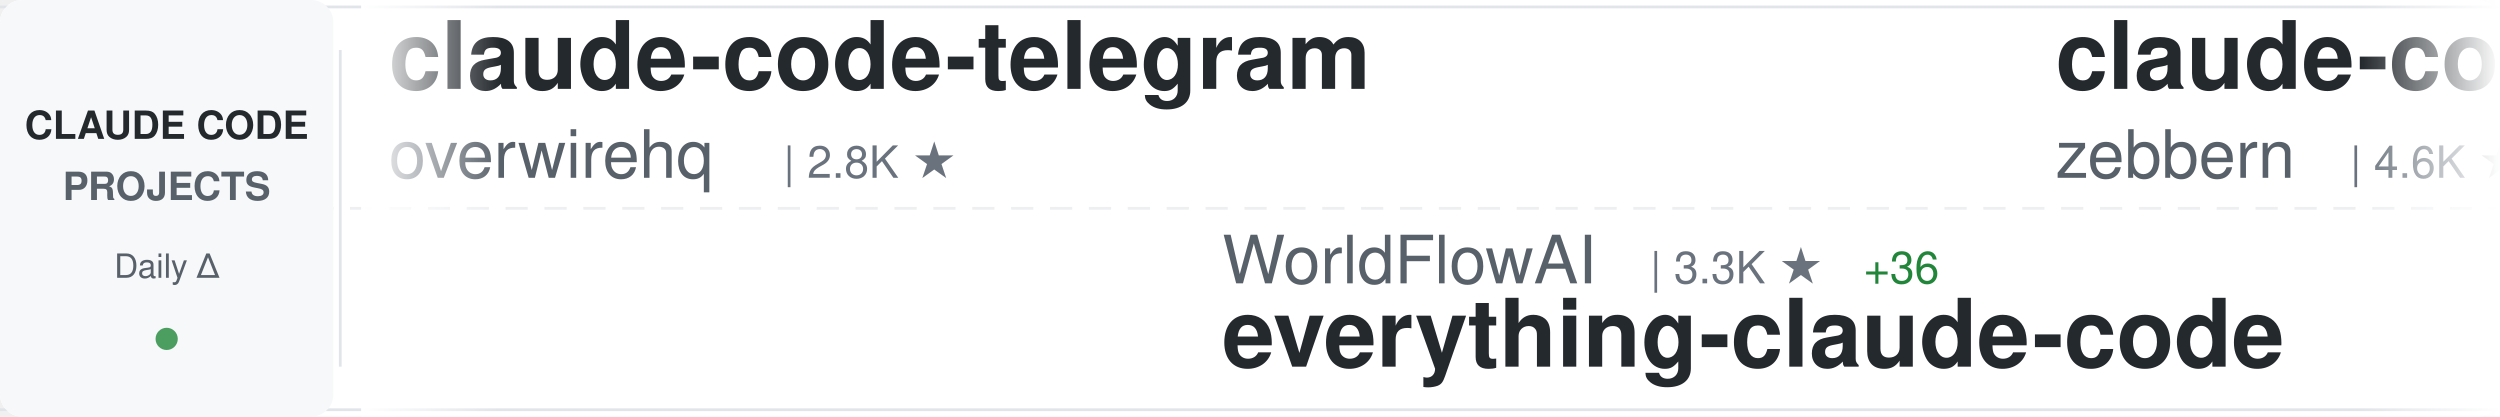
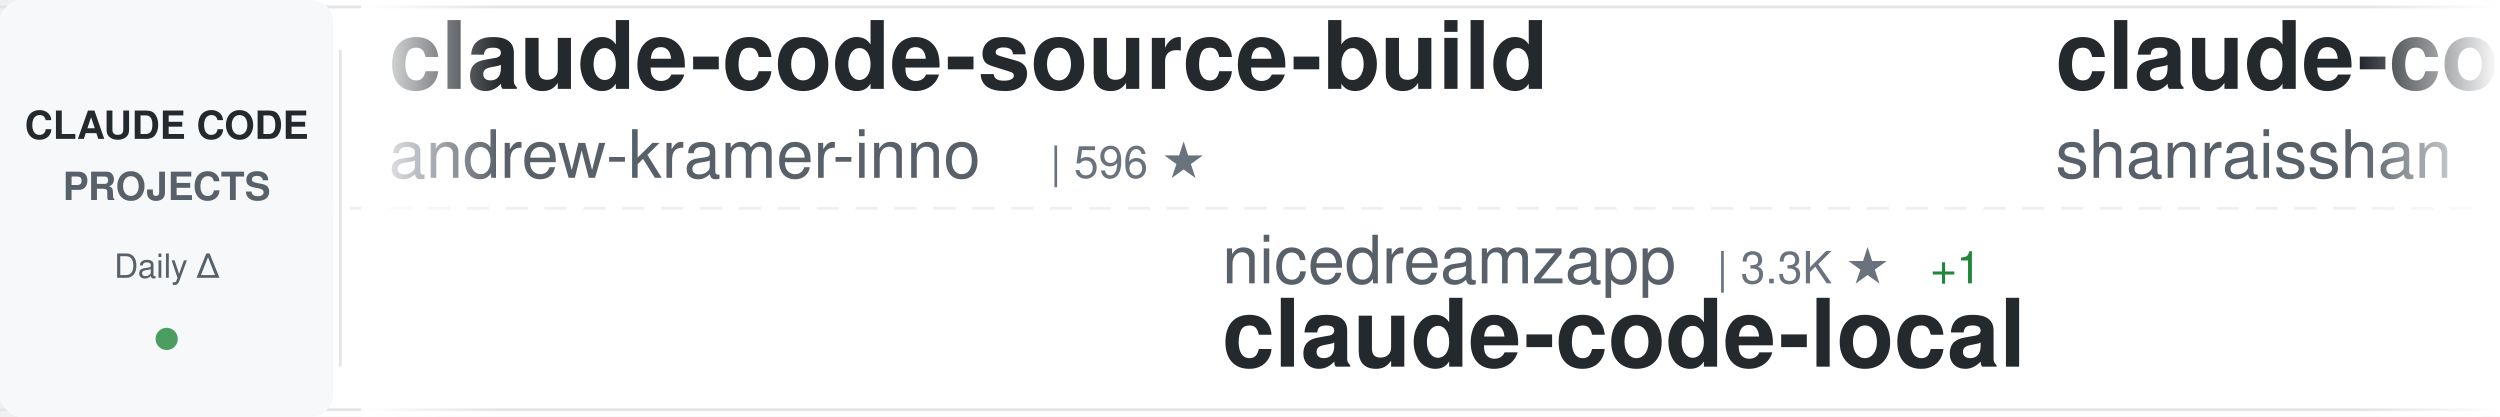
<svg xmlns="http://www.w3.org/2000/svg" width="900" height="150">
  <defs>
    <linearGradient id="awesomeLeftFade" x1="0%" y1="0%" x2="100%" y2="0%">
      <stop offset="0%" style="stop-color:#ffffff;stop-opacity:1" />
      <stop offset="100%" style="stop-color:#ffffff;stop-opacity:0" />
    </linearGradient>
    <linearGradient id="awesomeRightFade" x1="0%" y1="0%" x2="100%" y2="0%">
      <stop offset="0%" style="stop-color:#ffffff;stop-opacity:0" />
      <stop offset="100%" style="stop-color:#ffffff;stop-opacity:1" />
    </linearGradient>
  </defs>
  <rect width="900" height="150" fill="#ffffff" rx="8" />
  <rect x="0" y="2" width="900" height="1" fill="#e1e4e8" />
  <rect x="0" y="147" width="900" height="1" fill="#e1e4e8" />
  <line x1="0" y1="75" x2="900" y2="75" stroke="#e1e4e8" stroke-width="1" stroke-dasharray="8 6" opacity="0.6" />
  <rect x="0" y="0" width="120" height="150" fill="#f6f8fa" rx="8" />
  <text x="60" y="50" font-family="-apple-system, BlinkMacSystemFont, 'Segoe UI', Helvetica, Arial, sans-serif" font-size="14" font-weight="600" fill="#24292e" text-anchor="middle">CLAUDE CODE</text>
  <text x="60" y="72" font-family="-apple-system, BlinkMacSystemFont, 'Segoe UI', Helvetica, Arial, sans-serif" font-size="14" font-weight="600" fill="#586069" text-anchor="middle">PROJECTS</text>
  <text x="60" y="100" font-family="-apple-system, BlinkMacSystemFont, 'Segoe UI', Helvetica, Arial, sans-serif" font-size="12" font-weight="500" fill="#586069" text-anchor="middle">Daily Δ</text>
  <circle cx="60" cy="122" r="4" fill="#22863a" opacity="0.8" />
  <rect x="122" y="18" width="1" height="114" fill="#e1e4e8" />
  <clipPath id="awesomeTickerClip">
    <rect x="130" y="0" width="770" height="150" />
  </clipPath>
  <g clip-path="url(#awesomeTickerClip)">
    <g id="awesomeTickerItems">
      <animateTransform attributeName="transform" attributeType="XML" type="translate" from="0 0" to="-3000 0" dur="54s" repeatCount="indefinite" />
      <g transform="translate(0, 0)">
-         <text x="140" y="32" font-family="-apple-system, BlinkMacSystemFont, 'Segoe UI', Helvetica, Arial, sans-serif" font-size="34" font-weight="600" fill="#24292e">claude-code-telegram</text>
-         <text x="140" y="64" font-family="-apple-system, BlinkMacSystemFont, 'Segoe UI', Helvetica, Arial, sans-serif" font-size="24" font-weight="400" fill="#586069">overwirehq</text>
-         <text x="282" y="64" font-family="-apple-system, BlinkMacSystemFont, 'Segoe UI', Helvetica, Arial, sans-serif" font-size="16" font-weight="500" fill="#6a737d">| 2.8K ★</text>
+         <text x="140" y="32" font-family="-apple-system, BlinkMacSystemFont, 'Segoe UI', Helvetica, Arial, sans-serif" font-size="34" font-weight="600" fill="#24292e">claude-code-source-build</text>
+         <text x="140" y="64" font-family="-apple-system, BlinkMacSystemFont, 'Segoe UI', Helvetica, Arial, sans-serif" font-size="24" font-weight="400" fill="#586069">andrew-kramer-inno</text>
+         <text x="378" y="64" font-family="-apple-system, BlinkMacSystemFont, 'Segoe UI', Helvetica, Arial, sans-serif" font-size="16" font-weight="500" fill="#6a737d">| 596 ★</text>
      </g>
      <g transform="translate(300, 0)">
-         <text x="140" y="102" font-family="-apple-system, BlinkMacSystemFont, 'Segoe UI', Helvetica, Arial, sans-serif" font-size="24" font-weight="400" fill="#586069">WorldFlowAI</text>
-         <text x="294" y="102" font-family="-apple-system, BlinkMacSystemFont, 'Segoe UI', Helvetica, Arial, sans-serif" font-size="16" font-weight="500" fill="#6a737d">| 3.3K ★</text>
-         <text x="371" y="102" font-family="-apple-system, BlinkMacSystemFont, 'Segoe UI', Helvetica, Arial, sans-serif" font-size="16" font-weight="500" fill="#22863a"> +36</text>
-         <text x="140" y="132" font-family="-apple-system, BlinkMacSystemFont, 'Segoe UI', Helvetica, Arial, sans-serif" font-size="34" font-weight="600" fill="#24292e">everything-claude-code</text>
+         <text x="140" y="102" font-family="-apple-system, BlinkMacSystemFont, 'Segoe UI', Helvetica, Arial, sans-serif" font-size="24" font-weight="400" fill="#586069">nicedreamzapp</text>
+         <text x="318" y="102" font-family="-apple-system, BlinkMacSystemFont, 'Segoe UI', Helvetica, Arial, sans-serif" font-size="16" font-weight="500" fill="#6a737d">| 3.3K ★</text>
+         <text x="395" y="102" font-family="-apple-system, BlinkMacSystemFont, 'Segoe UI', Helvetica, Arial, sans-serif" font-size="16" font-weight="500" fill="#22863a"> +1</text>
+         <text x="140" y="132" font-family="-apple-system, BlinkMacSystemFont, 'Segoe UI', Helvetica, Arial, sans-serif" font-size="34" font-weight="600" fill="#24292e">claude-code-local</text>
      </g>
      <g transform="translate(600, 0)">
-         <text x="140" y="32" font-family="-apple-system, BlinkMacSystemFont, 'Segoe UI', Helvetica, Arial, sans-serif" font-size="34" font-weight="600" fill="#24292e">claude-code-guide</text>
-         <text x="140" y="64" font-family="-apple-system, BlinkMacSystemFont, 'Segoe UI', Helvetica, Arial, sans-serif" font-size="24" font-weight="400" fill="#586069">zebbern</text>
-         <text x="246" y="64" font-family="-apple-system, BlinkMacSystemFont, 'Segoe UI', Helvetica, Arial, sans-serif" font-size="16" font-weight="500" fill="#6a737d">| 4.6K ★</text>
+         <text x="140" y="32" font-family="-apple-system, BlinkMacSystemFont, 'Segoe UI', Helvetica, Arial, sans-serif" font-size="34" font-weight="600" fill="#24292e">claude-code-best-practic...</text>
+         <text x="140" y="64" font-family="-apple-system, BlinkMacSystemFont, 'Segoe UI', Helvetica, Arial, sans-serif" font-size="24" font-weight="400" fill="#586069">shanraisshan</text>
+         <text x="306" y="64" font-family="-apple-system, BlinkMacSystemFont, 'Segoe UI', Helvetica, Arial, sans-serif" font-size="16" font-weight="500" fill="#6a737d">| 66.1K ★</text>
+         <text x="392" y="64" font-family="-apple-system, BlinkMacSystemFont, 'Segoe UI', Helvetica, Arial, sans-serif" font-size="16" font-weight="500" fill="#22863a"> +6</text>
      </g>
      <g transform="translate(900, 0)">
-         <text x="140" y="102" font-family="-apple-system, BlinkMacSystemFont, 'Segoe UI', Helvetica, Arial, sans-serif" font-size="24" font-weight="400" fill="#586069">affaan-m</text>
-         <text x="258" y="102" font-family="-apple-system, BlinkMacSystemFont, 'Segoe UI', Helvetica, Arial, sans-serif" font-size="16" font-weight="500" fill="#6a737d">| 262.4K ★</text>
-         <text x="353" y="102" font-family="-apple-system, BlinkMacSystemFont, 'Segoe UI', Helvetica, Arial, sans-serif" font-size="16" font-weight="500" fill="#22863a"> +295</text>
-         <text x="140" y="132" font-family="-apple-system, BlinkMacSystemFont, 'Segoe UI', Helvetica, Arial, sans-serif" font-size="34" font-weight="600" fill="#24292e">ECC</text>
+         <text x="140" y="102" font-family="-apple-system, BlinkMacSystemFont, 'Segoe UI', Helvetica, Arial, sans-serif" font-size="24" font-weight="400" fill="#586069">guanshan</text>
+         <text x="258" y="102" font-family="-apple-system, BlinkMacSystemFont, 'Segoe UI', Helvetica, Arial, sans-serif" font-size="16" font-weight="500" fill="#6a737d">| 61 ★</text>
+         <text x="140" y="132" font-family="-apple-system, BlinkMacSystemFont, 'Segoe UI', Helvetica, Arial, sans-serif" font-size="34" font-weight="600" fill="#24292e">ClaudeCode</text>
      </g>
      <g transform="translate(1200, 0)">
-         <text x="140" y="32" font-family="-apple-system, BlinkMacSystemFont, 'Segoe UI', Helvetica, Arial, sans-serif" font-size="34" font-weight="600" fill="#24292e">claude-code-spec-workflo...</text>
-         <text x="140" y="64" font-family="-apple-system, BlinkMacSystemFont, 'Segoe UI', Helvetica, Arial, sans-serif" font-size="24" font-weight="400" fill="#586069">Pimzino</text>
-         <text x="246" y="64" font-family="-apple-system, BlinkMacSystemFont, 'Segoe UI', Helvetica, Arial, sans-serif" font-size="16" font-weight="500" fill="#6a737d">| 3.9K ★</text>
+         <text x="140" y="32" font-family="-apple-system, BlinkMacSystemFont, 'Segoe UI', Helvetica, Arial, sans-serif" font-size="34" font-weight="600" fill="#24292e">claude-code-source-code</text>
+         <text x="140" y="64" font-family="-apple-system, BlinkMacSystemFont, 'Segoe UI', Helvetica, Arial, sans-serif" font-size="24" font-weight="400" fill="#586069">777genius</text>
+         <text x="270" y="64" font-family="-apple-system, BlinkMacSystemFont, 'Segoe UI', Helvetica, Arial, sans-serif" font-size="16" font-weight="500" fill="#6a737d">| 933 ★</text>
      </g>
      <g transform="translate(1500, 0)">
-         <text x="140" y="102" font-family="-apple-system, BlinkMacSystemFont, 'Segoe UI', Helvetica, Arial, sans-serif" font-size="24" font-weight="400" fill="#586069">Maciek-roboblog</text>
-         <text x="342" y="102" font-family="-apple-system, BlinkMacSystemFont, 'Segoe UI', Helvetica, Arial, sans-serif" font-size="16" font-weight="500" fill="#6a737d">| 8.7K ★</text>
-         <text x="140" y="132" font-family="-apple-system, BlinkMacSystemFont, 'Segoe UI', Helvetica, Arial, sans-serif" font-size="34" font-weight="600" fill="#24292e">Claude-Code-Usage-Monito...</text>
+         <text x="140" y="102" font-family="-apple-system, BlinkMacSystemFont, 'Segoe UI', Helvetica, Arial, sans-serif" font-size="24" font-weight="400" fill="#586069">overwirehq</text>
+         <text x="282" y="102" font-family="-apple-system, BlinkMacSystemFont, 'Segoe UI', Helvetica, Arial, sans-serif" font-size="16" font-weight="500" fill="#6a737d">| 2.8K ★</text>
+         <text x="140" y="132" font-family="-apple-system, BlinkMacSystemFont, 'Segoe UI', Helvetica, Arial, sans-serif" font-size="34" font-weight="600" fill="#24292e">claude-code-telegram</text>
      </g>
      <g transform="translate(1800, 0)">
-         <text x="140" y="32" font-family="-apple-system, BlinkMacSystemFont, 'Segoe UI', Helvetica, Arial, sans-serif" font-size="34" font-weight="600" fill="#24292e">claude-code-analysis</text>
-         <text x="140" y="64" font-family="-apple-system, BlinkMacSystemFont, 'Segoe UI', Helvetica, Arial, sans-serif" font-size="24" font-weight="400" fill="#586069">liuup</text>
-         <text x="222" y="64" font-family="-apple-system, BlinkMacSystemFont, 'Segoe UI', Helvetica, Arial, sans-serif" font-size="16" font-weight="500" fill="#6a737d">| 3.9K ★</text>
-         <text x="299" y="64" font-family="-apple-system, BlinkMacSystemFont, 'Segoe UI', Helvetica, Arial, sans-serif" font-size="16" font-weight="500" fill="#22863a"> +1</text>
+         <text x="140" y="32" font-family="-apple-system, BlinkMacSystemFont, 'Segoe UI', Helvetica, Arial, sans-serif" font-size="34" font-weight="600" fill="#24292e">ClaudeCode-Portable</text>
+         <text x="140" y="64" font-family="-apple-system, BlinkMacSystemFont, 'Segoe UI', Helvetica, Arial, sans-serif" font-size="24" font-weight="400" fill="#586069">techjarves</text>
+         <text x="282" y="64" font-family="-apple-system, BlinkMacSystemFont, 'Segoe UI', Helvetica, Arial, sans-serif" font-size="16" font-weight="500" fill="#6a737d">| 1.5K ★</text>
+         <text x="359" y="64" font-family="-apple-system, BlinkMacSystemFont, 'Segoe UI', Helvetica, Arial, sans-serif" font-size="16" font-weight="500" fill="#22863a"> +4</text>
      </g>
      <g transform="translate(2100, 0)">
-         <text x="140" y="102" font-family="-apple-system, BlinkMacSystemFont, 'Segoe UI', Helvetica, Arial, sans-serif" font-size="24" font-weight="400" fill="#586069">repowise-dev</text>
-         <text x="306" y="102" font-family="-apple-system, BlinkMacSystemFont, 'Segoe UI', Helvetica, Arial, sans-serif" font-size="16" font-weight="500" fill="#6a737d">| 1.2K ★</text>
-         <text x="140" y="132" font-family="-apple-system, BlinkMacSystemFont, 'Segoe UI', Helvetica, Arial, sans-serif" font-size="34" font-weight="600" fill="#24292e">claude-code-prompts</text>
+         <text x="140" y="102" font-family="-apple-system, BlinkMacSystemFont, 'Segoe UI', Helvetica, Arial, sans-serif" font-size="24" font-weight="400" fill="#586069">Windy3f3f3f3f</text>
+         <text x="318" y="102" font-family="-apple-system, BlinkMacSystemFont, 'Segoe UI', Helvetica, Arial, sans-serif" font-size="16" font-weight="500" fill="#6a737d">| 3.6K ★</text>
+         <text x="395" y="102" font-family="-apple-system, BlinkMacSystemFont, 'Segoe UI', Helvetica, Arial, sans-serif" font-size="16" font-weight="500" fill="#22863a"> +1</text>
+         <text x="140" y="132" font-family="-apple-system, BlinkMacSystemFont, 'Segoe UI', Helvetica, Arial, sans-serif" font-size="34" font-weight="600" fill="#24292e">how-claude-code-works</text>
      </g>
      <g transform="translate(2400, 0)">
-         <text x="140" y="32" font-family="-apple-system, BlinkMacSystemFont, 'Segoe UI', Helvetica, Arial, sans-serif" font-size="34" font-weight="600" fill="#24292e">pi-vs-claude-code</text>
-         <text x="140" y="64" font-family="-apple-system, BlinkMacSystemFont, 'Segoe UI', Helvetica, Arial, sans-serif" font-size="24" font-weight="400" fill="#586069">disler</text>
-         <text x="234" y="64" font-family="-apple-system, BlinkMacSystemFont, 'Segoe UI', Helvetica, Arial, sans-serif" font-size="16" font-weight="500" fill="#6a737d">| 1.7K ★</text>
-         <text x="311" y="64" font-family="-apple-system, BlinkMacSystemFont, 'Segoe UI', Helvetica, Arial, sans-serif" font-size="16" font-weight="500" fill="#22863a"> +1</text>
+         <text x="140" y="32" font-family="-apple-system, BlinkMacSystemFont, 'Segoe UI', Helvetica, Arial, sans-serif" font-size="34" font-weight="600" fill="#24292e">Claude-Code-Source-Study</text>
+         <text x="140" y="64" font-family="-apple-system, BlinkMacSystemFont, 'Segoe UI', Helvetica, Arial, sans-serif" font-size="24" font-weight="400" fill="#586069">luyao618</text>
+         <text x="258" y="64" font-family="-apple-system, BlinkMacSystemFont, 'Segoe UI', Helvetica, Arial, sans-serif" font-size="16" font-weight="500" fill="#6a737d">| 1.7K ★</text>
      </g>
      <g transform="translate(2700, 0)">
-         <text x="140" y="102" font-family="-apple-system, BlinkMacSystemFont, 'Segoe UI', Helvetica, Arial, sans-serif" font-size="24" font-weight="400" fill="#586069">anthropics</text>
-         <text x="282" y="102" font-family="-apple-system, BlinkMacSystemFont, 'Segoe UI', Helvetica, Arial, sans-serif" font-size="16" font-weight="500" fill="#6a737d">| 985 ★</text>
-         <text x="140" y="132" font-family="-apple-system, BlinkMacSystemFont, 'Segoe UI', Helvetica, Arial, sans-serif" font-size="34" font-weight="600" fill="#24292e">claude-code-base-action</text>
+         <text x="140" y="102" font-family="-apple-system, BlinkMacSystemFont, 'Segoe UI', Helvetica, Arial, sans-serif" font-size="24" font-weight="400" fill="#586069">Windy3f3f3f3f</text>
+         <text x="318" y="102" font-family="-apple-system, BlinkMacSystemFont, 'Segoe UI', Helvetica, Arial, sans-serif" font-size="16" font-weight="500" fill="#6a737d">| 2.7K ★</text>
+         <text x="395" y="102" font-family="-apple-system, BlinkMacSystemFont, 'Segoe UI', Helvetica, Arial, sans-serif" font-size="16" font-weight="500" fill="#cb2431"> -1</text>
+         <text x="140" y="132" font-family="-apple-system, BlinkMacSystemFont, 'Segoe UI', Helvetica, Arial, sans-serif" font-size="34" font-weight="600" fill="#24292e">claude-code-from-scratch</text>
      </g>
      <g transform="translate(3000, 0)">
-         <text x="140" y="32" font-family="-apple-system, BlinkMacSystemFont, 'Segoe UI', Helvetica, Arial, sans-serif" font-size="34" font-weight="600" fill="#24292e">claude-code-telegram</text>
-         <text x="140" y="64" font-family="-apple-system, BlinkMacSystemFont, 'Segoe UI', Helvetica, Arial, sans-serif" font-size="24" font-weight="400" fill="#586069">overwirehq</text>
-         <text x="282" y="64" font-family="-apple-system, BlinkMacSystemFont, 'Segoe UI', Helvetica, Arial, sans-serif" font-size="16" font-weight="500" fill="#6a737d">| 2.8K ★</text>
+         <text x="140" y="32" font-family="-apple-system, BlinkMacSystemFont, 'Segoe UI', Helvetica, Arial, sans-serif" font-size="34" font-weight="600" fill="#24292e">claude-code-source-build</text>
+         <text x="140" y="64" font-family="-apple-system, BlinkMacSystemFont, 'Segoe UI', Helvetica, Arial, sans-serif" font-size="24" font-weight="400" fill="#586069">andrew-kramer-inno</text>
+         <text x="378" y="64" font-family="-apple-system, BlinkMacSystemFont, 'Segoe UI', Helvetica, Arial, sans-serif" font-size="16" font-weight="500" fill="#6a737d">| 596 ★</text>
      </g>
      <g transform="translate(3300, 0)">
-         <text x="140" y="102" font-family="-apple-system, BlinkMacSystemFont, 'Segoe UI', Helvetica, Arial, sans-serif" font-size="24" font-weight="400" fill="#586069">WorldFlowAI</text>
-         <text x="294" y="102" font-family="-apple-system, BlinkMacSystemFont, 'Segoe UI', Helvetica, Arial, sans-serif" font-size="16" font-weight="500" fill="#6a737d">| 3.3K ★</text>
-         <text x="371" y="102" font-family="-apple-system, BlinkMacSystemFont, 'Segoe UI', Helvetica, Arial, sans-serif" font-size="16" font-weight="500" fill="#22863a"> +36</text>
-         <text x="140" y="132" font-family="-apple-system, BlinkMacSystemFont, 'Segoe UI', Helvetica, Arial, sans-serif" font-size="34" font-weight="600" fill="#24292e">everything-claude-code</text>
+         <text x="140" y="102" font-family="-apple-system, BlinkMacSystemFont, 'Segoe UI', Helvetica, Arial, sans-serif" font-size="24" font-weight="400" fill="#586069">nicedreamzapp</text>
+         <text x="318" y="102" font-family="-apple-system, BlinkMacSystemFont, 'Segoe UI', Helvetica, Arial, sans-serif" font-size="16" font-weight="500" fill="#6a737d">| 3.3K ★</text>
+         <text x="395" y="102" font-family="-apple-system, BlinkMacSystemFont, 'Segoe UI', Helvetica, Arial, sans-serif" font-size="16" font-weight="500" fill="#22863a"> +1</text>
+         <text x="140" y="132" font-family="-apple-system, BlinkMacSystemFont, 'Segoe UI', Helvetica, Arial, sans-serif" font-size="34" font-weight="600" fill="#24292e">claude-code-local</text>
      </g>
      <g transform="translate(3600, 0)">
-         <text x="140" y="32" font-family="-apple-system, BlinkMacSystemFont, 'Segoe UI', Helvetica, Arial, sans-serif" font-size="34" font-weight="600" fill="#24292e">claude-code-guide</text>
-         <text x="140" y="64" font-family="-apple-system, BlinkMacSystemFont, 'Segoe UI', Helvetica, Arial, sans-serif" font-size="24" font-weight="400" fill="#586069">zebbern</text>
-         <text x="246" y="64" font-family="-apple-system, BlinkMacSystemFont, 'Segoe UI', Helvetica, Arial, sans-serif" font-size="16" font-weight="500" fill="#6a737d">| 4.6K ★</text>
+         <text x="140" y="32" font-family="-apple-system, BlinkMacSystemFont, 'Segoe UI', Helvetica, Arial, sans-serif" font-size="34" font-weight="600" fill="#24292e">claude-code-best-practic...</text>
+         <text x="140" y="64" font-family="-apple-system, BlinkMacSystemFont, 'Segoe UI', Helvetica, Arial, sans-serif" font-size="24" font-weight="400" fill="#586069">shanraisshan</text>
+         <text x="306" y="64" font-family="-apple-system, BlinkMacSystemFont, 'Segoe UI', Helvetica, Arial, sans-serif" font-size="16" font-weight="500" fill="#6a737d">| 66.1K ★</text>
+         <text x="392" y="64" font-family="-apple-system, BlinkMacSystemFont, 'Segoe UI', Helvetica, Arial, sans-serif" font-size="16" font-weight="500" fill="#22863a"> +6</text>
      </g>
      <g transform="translate(3900, 0)">
-         <text x="140" y="102" font-family="-apple-system, BlinkMacSystemFont, 'Segoe UI', Helvetica, Arial, sans-serif" font-size="24" font-weight="400" fill="#586069">affaan-m</text>
-         <text x="258" y="102" font-family="-apple-system, BlinkMacSystemFont, 'Segoe UI', Helvetica, Arial, sans-serif" font-size="16" font-weight="500" fill="#6a737d">| 262.4K ★</text>
-         <text x="353" y="102" font-family="-apple-system, BlinkMacSystemFont, 'Segoe UI', Helvetica, Arial, sans-serif" font-size="16" font-weight="500" fill="#22863a"> +295</text>
-         <text x="140" y="132" font-family="-apple-system, BlinkMacSystemFont, 'Segoe UI', Helvetica, Arial, sans-serif" font-size="34" font-weight="600" fill="#24292e">ECC</text>
+         <text x="140" y="102" font-family="-apple-system, BlinkMacSystemFont, 'Segoe UI', Helvetica, Arial, sans-serif" font-size="24" font-weight="400" fill="#586069">guanshan</text>
+         <text x="258" y="102" font-family="-apple-system, BlinkMacSystemFont, 'Segoe UI', Helvetica, Arial, sans-serif" font-size="16" font-weight="500" fill="#6a737d">| 61 ★</text>
+         <text x="140" y="132" font-family="-apple-system, BlinkMacSystemFont, 'Segoe UI', Helvetica, Arial, sans-serif" font-size="34" font-weight="600" fill="#24292e">ClaudeCode</text>
      </g>
    </g>
  </g>
  <rect x="130" y="0" width="50" height="150" fill="url(#awesomeLeftFade)" />
  <rect x="850" y="0" width="50" height="150" fill="url(#awesomeRightFade)" />
</svg>
